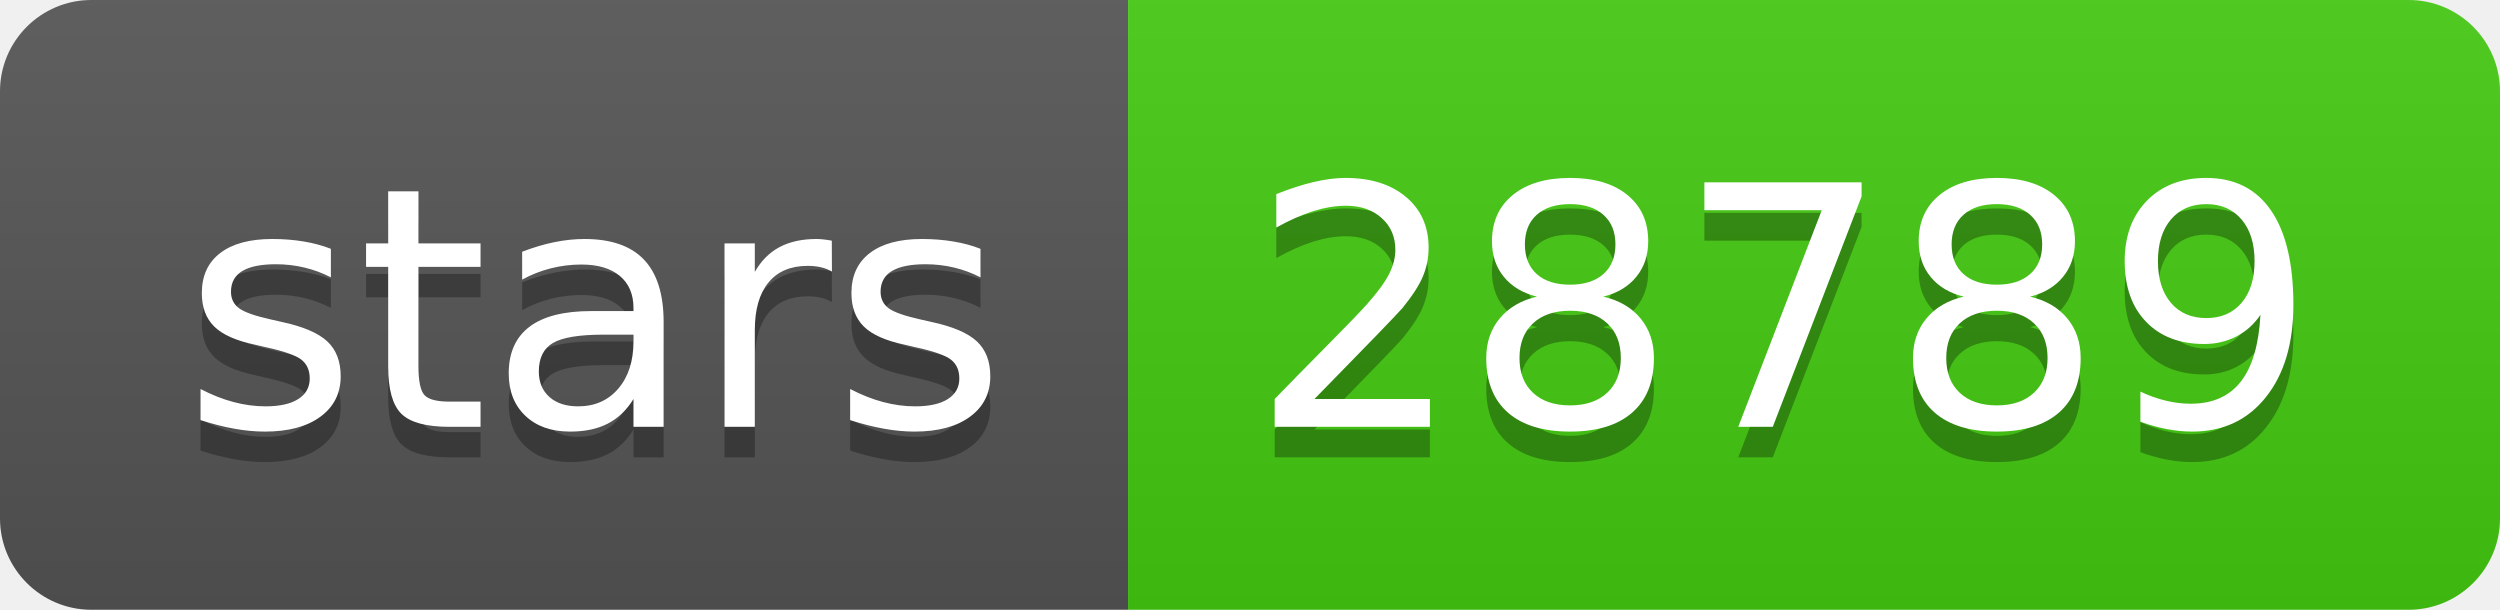
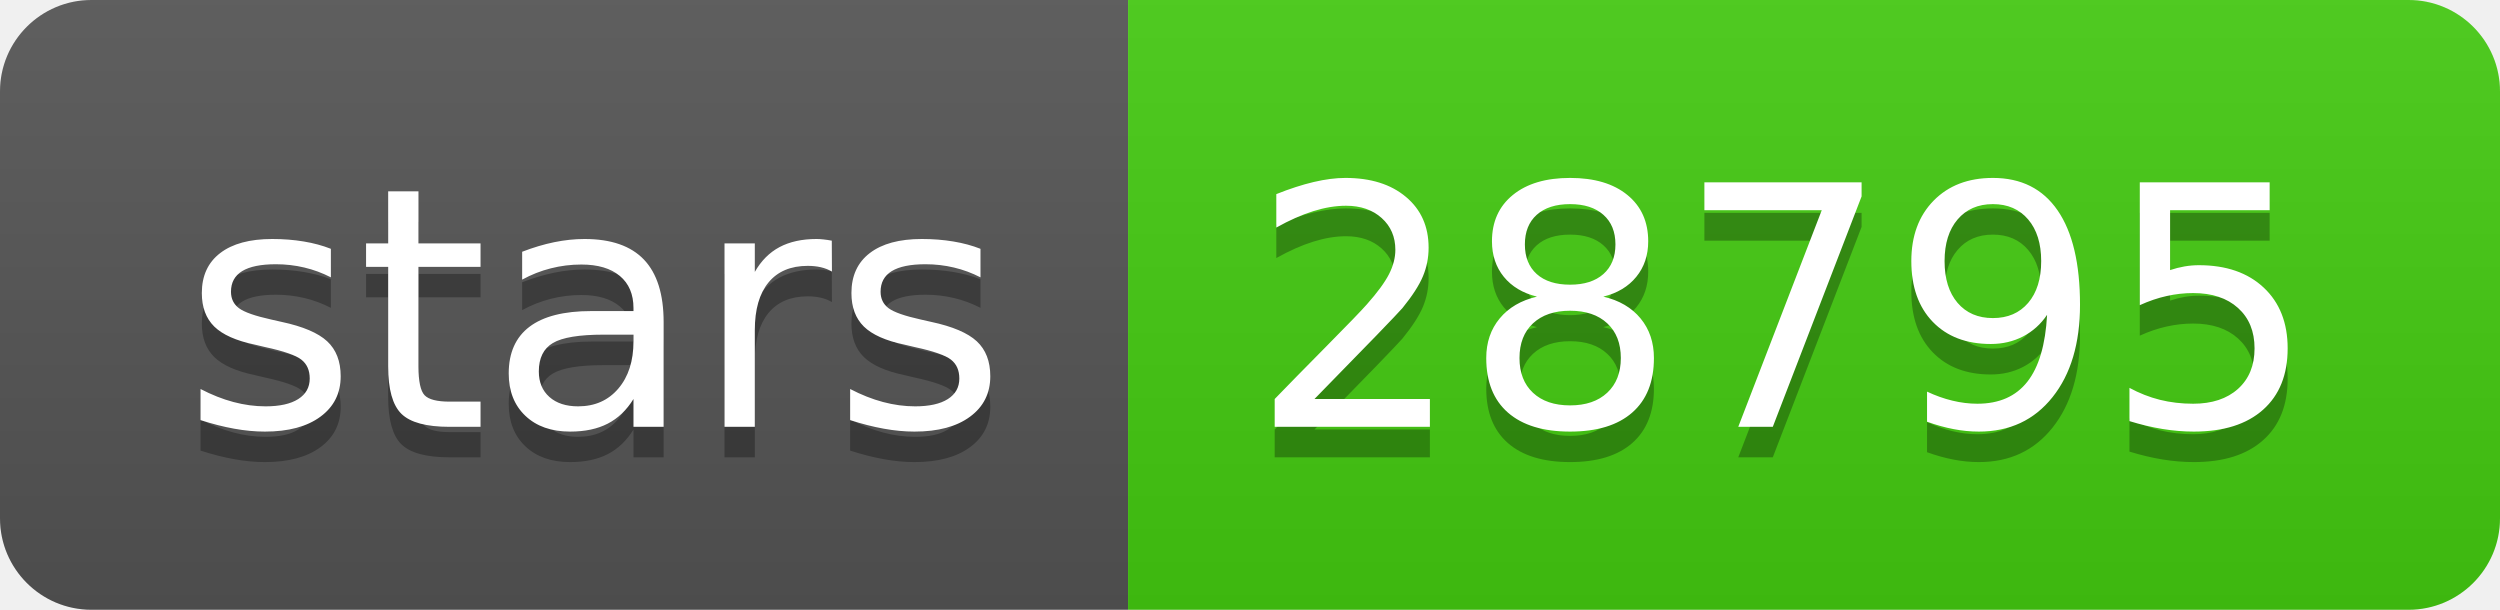
- <svg xmlns="http://www.w3.org/2000/svg" width="82" height="20" role="img" aria-label="stars: 28789">
+ <svg xmlns="http://www.w3.org/2000/svg" width="82" height="20" role="img" aria-label="stars: 28795">
  <linearGradient id="s" x2="0" y2="100%">
    <stop offset="0" stop-color="#bbb" stop-opacity=".1" />
    <stop offset="1" stop-opacity=".1" />
  </linearGradient>
  <clipPath id="r">
    <rect width="82" height="20" rx="3" fill="#fff" />
  </clipPath>
  <g clip-path="url(#r)">
    <rect width="37" height="20" fill="#555" />
    <rect x="37" width="45" height="20" fill="#4c1" />
    <rect width="82" height="20" fill="url(#s)" />
  </g>
  <g fill="#fff" text-anchor="middle" font-family="Verdana,Geneva,DejaVu Sans,sans-serif" text-rendering="geometricPrecision" font-size="110">
    <text aria-hidden="true" x="195" y="150" fill="#010101" fill-opacity=".3" transform="scale(.1)" textLength="270">stars</text>
    <text x="195" y="140" transform="scale(.1)" fill="#fff" textLength="270">stars</text>
-     <text aria-hidden="true" x="585" y="150" fill="#010101" fill-opacity=".3" transform="scale(.1)" textLength="350">28789</text>
-     <text x="585" y="140" transform="scale(.1)" fill="#fff" textLength="350">28789</text>
+     <text aria-hidden="true" x="585" y="150" fill="#010101" fill-opacity=".3" transform="scale(.1)" textLength="350">28795</text>
+     <text x="585" y="140" transform="scale(.1)" fill="#fff" textLength="350">28795</text>
  </g>
</svg>
